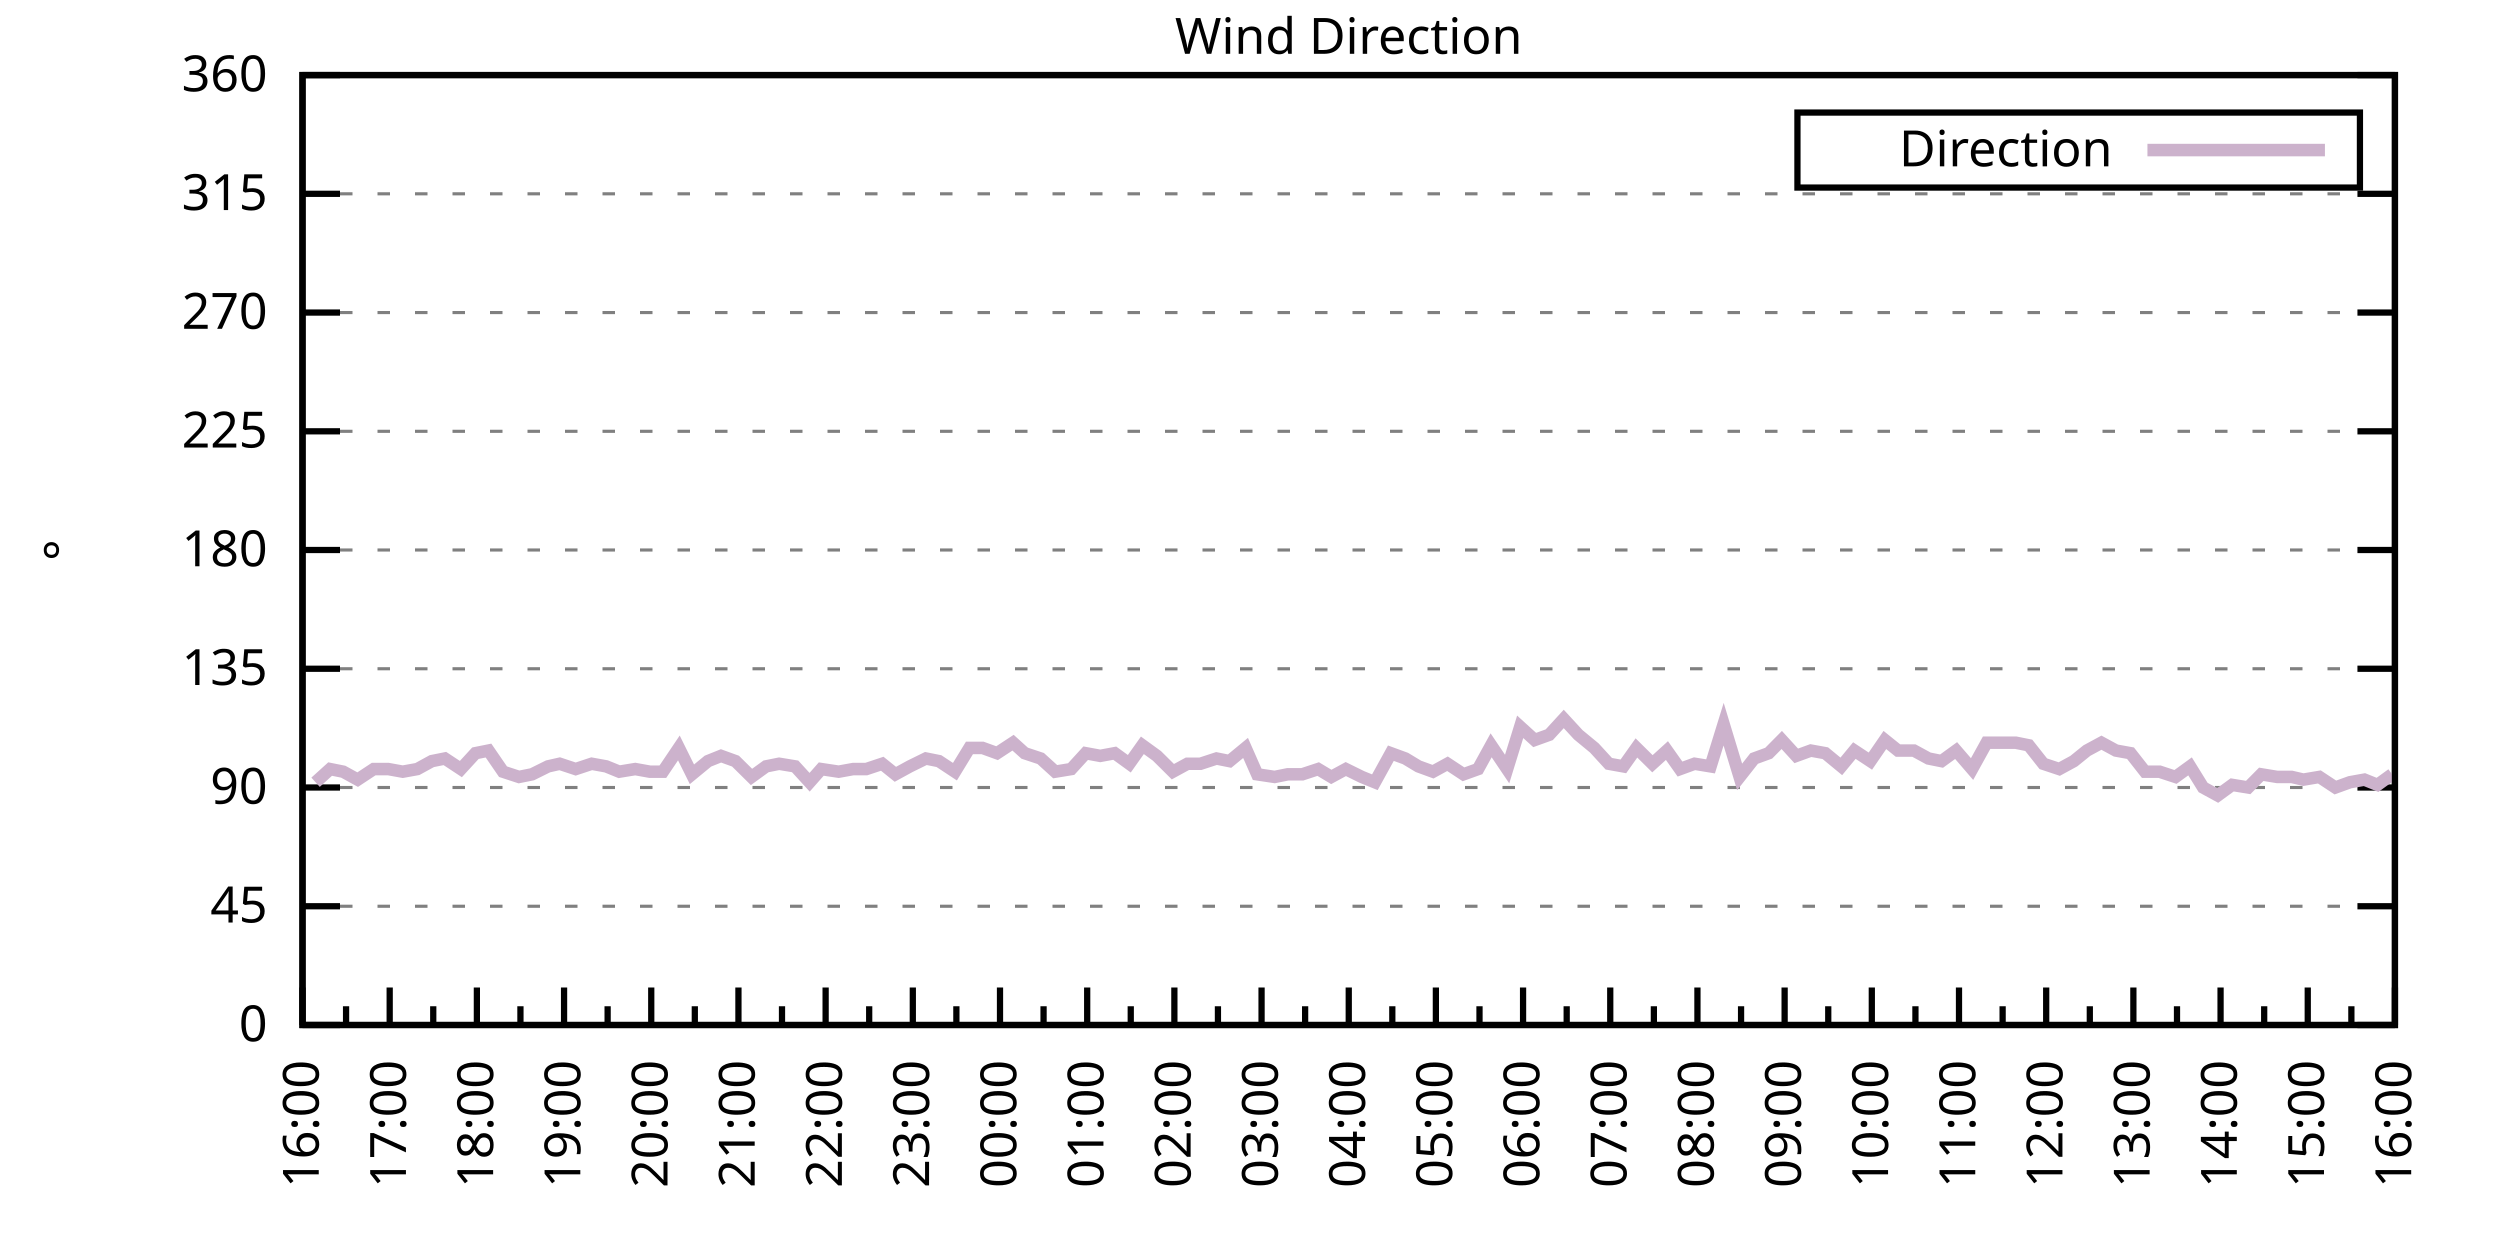
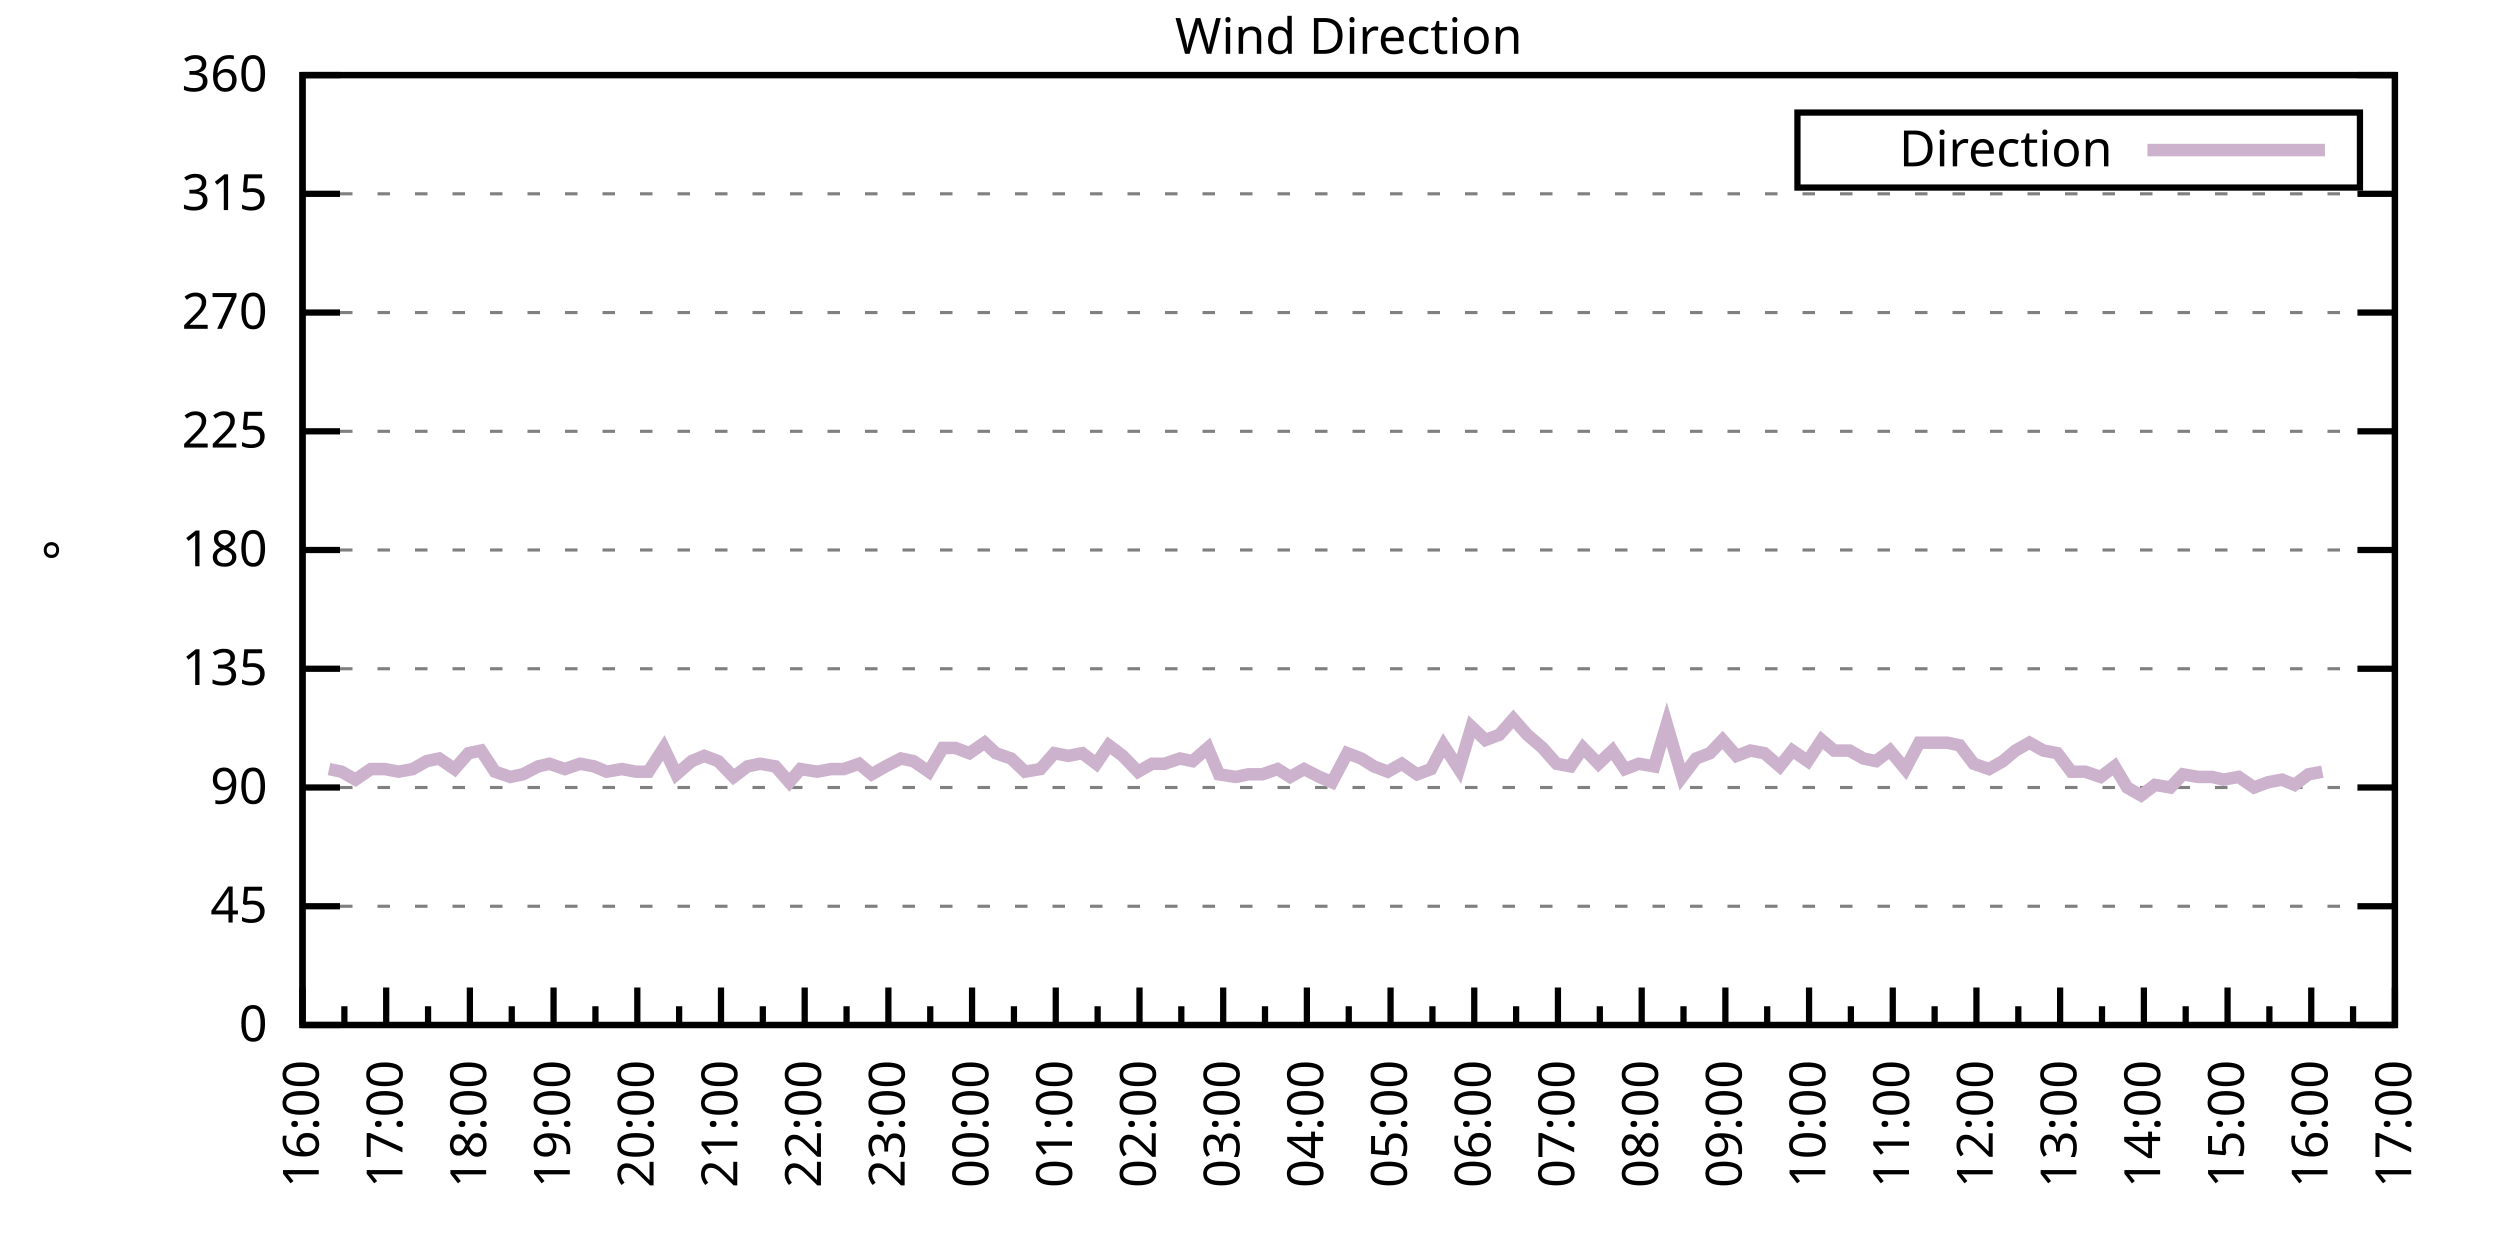
<svg xmlns="http://www.w3.org/2000/svg" xmlns:xlink="http://www.w3.org/1999/xlink" width="400" height="200" viewBox="0 0 400 200">
  <g id="gnuplot_canvas">
    <rect x="0" y="0" width="400" height="200" fill="none" />
    <defs>
      <circle id="gpDot" r="0.5" stroke-width="0.5" stroke="currentColor" />
      <path id="gpPt0" stroke-width="0.333" stroke="currentColor" d="M-1,0 h2 M0,-1 v2" />
      <path id="gpPt1" stroke-width="0.333" stroke="currentColor" d="M-1,-1 L1,1 M1,-1 L-1,1" />
      <path id="gpPt2" stroke-width="0.333" stroke="currentColor" d="M-1,0 L1,0 M0,-1 L0,1 M-1,-1 L1,1 M-1,1 L1,-1" />
      <rect id="gpPt3" stroke-width="0.333" stroke="currentColor" x="-1" y="-1" width="2" height="2" />
      <rect id="gpPt4" stroke-width="0.333" stroke="currentColor" fill="currentColor" x="-1" y="-1" width="2" height="2" />
      <circle id="gpPt5" stroke-width="0.333" stroke="currentColor" cx="0" cy="0" r="1" />
      <use xlink:href="#gpPt5" id="gpPt6" fill="currentColor" stroke="none" />
      <path id="gpPt7" stroke-width="0.333" stroke="currentColor" d="M0,-1.33 L-1.33,0.67 L1.33,0.67 z" />
      <use xlink:href="#gpPt7" id="gpPt8" fill="currentColor" stroke="none" />
      <use xlink:href="#gpPt7" id="gpPt9" stroke="currentColor" transform="rotate(180)" />
      <use xlink:href="#gpPt9" id="gpPt10" fill="currentColor" stroke="none" />
      <use xlink:href="#gpPt3" id="gpPt11" stroke="currentColor" transform="rotate(45)" />
      <use xlink:href="#gpPt11" id="gpPt12" fill="currentColor" stroke="none" />
      <path id="gpPt13" stroke-width="0.333" stroke="currentColor" d="M0,1.330 L1.265,0.411 L0.782,-1.067 L-0.782,-1.076 L-1.265,0.411 z" />
      <use xlink:href="#gpPt13" id="gpPt14" fill="currentColor" stroke="none" />
      <filter id="textbox" filterUnits="objectBoundingBox" x="0" y="0" height="1" width="1">
        <feFlood flood-color="white" flood-opacity="1" result="bgnd" />
        <feComposite in="SourceGraphic" in2="bgnd" operator="atop" />
      </filter>
      <filter id="greybox" filterUnits="objectBoundingBox" x="0" y="0" height="1" width="1">
        <feFlood flood-color="lightgrey" flood-opacity="1" result="grey" />
        <feComposite in="SourceGraphic" in2="grey" operator="atop" />
      </filter>
    </defs>
    <g fill="none" color="white" stroke="currentColor" stroke-width="1.00" stroke-linecap="butt" stroke-linejoin="miter">
</g>
    <g fill="none" color="black" stroke="currentColor" stroke-width="1.00" stroke-linecap="butt" stroke-linejoin="miter">
      <g stroke="none" shape-rendering="crispEdges">
        <polygon fill="rgb(255, 255, 255)" points="48.40,164.00 383.18,164.00 383.18,12.02 48.40,12.02 " />
      </g>
    </g>
    <g fill="none" color="black" stroke="currentColor" stroke-width="1.00" stroke-linecap="butt" stroke-linejoin="miter">
</g>
    <g fill="none" color="black" stroke="black" stroke-width="0.50" stroke-linecap="butt" stroke-linejoin="miter">
</g>
    <g fill="none" color="gray" stroke="currentColor" stroke-width="0.50" stroke-linecap="butt" stroke-linejoin="miter">
      <path stroke="gray" stroke-dasharray="2,4" class="gridline" d="M48.40,164.00 L383.19,164.00  " />
    </g>
    <g fill="none" color="gray" stroke="gray" stroke-width="1.00" stroke-linecap="butt" stroke-linejoin="miter">
</g>
    <g fill="none" color="black" stroke="currentColor" stroke-width="1.00" stroke-linecap="butt" stroke-linejoin="miter">
      <path stroke="black" d="M48.40,164.00 L54.40,164.00 M383.19,164.00 L377.19,164.00  " />
      <g transform="translate(42.80,166.60)" stroke="none" fill="black" font-family="Sans" font-size="8.00" text-anchor="end">
        <text>
          <tspan font-family="Sans"> 0</tspan>
        </text>
      </g>
    </g>
    <g fill="none" color="black" stroke="currentColor" stroke-width="1.00" stroke-linecap="butt" stroke-linejoin="miter">
</g>
    <g fill="none" color="black" stroke="black" stroke-width="0.50" stroke-linecap="butt" stroke-linejoin="miter">
</g>
    <g fill="none" color="gray" stroke="currentColor" stroke-width="0.50" stroke-linecap="butt" stroke-linejoin="miter">
      <path stroke="gray" stroke-dasharray="2,4" class="gridline" d="M48.40,145.00 L383.19,145.00  " />
    </g>
    <g fill="none" color="gray" stroke="gray" stroke-width="1.00" stroke-linecap="butt" stroke-linejoin="miter">
</g>
    <g fill="none" color="black" stroke="currentColor" stroke-width="1.00" stroke-linecap="butt" stroke-linejoin="miter">
      <path stroke="black" d="M48.40,145.00 L54.40,145.00 M383.19,145.00 L377.19,145.00  " />
      <g transform="translate(42.80,147.60)" stroke="none" fill="black" font-family="Sans" font-size="8.00" text-anchor="end">
        <text>
          <tspan font-family="Sans"> 45</tspan>
        </text>
      </g>
    </g>
    <g fill="none" color="black" stroke="currentColor" stroke-width="1.00" stroke-linecap="butt" stroke-linejoin="miter">
</g>
    <g fill="none" color="black" stroke="black" stroke-width="0.50" stroke-linecap="butt" stroke-linejoin="miter">
</g>
    <g fill="none" color="gray" stroke="currentColor" stroke-width="0.50" stroke-linecap="butt" stroke-linejoin="miter">
      <path stroke="gray" stroke-dasharray="2,4" class="gridline" d="M48.40,126.00 L383.19,126.00  " />
    </g>
    <g fill="none" color="gray" stroke="gray" stroke-width="1.00" stroke-linecap="butt" stroke-linejoin="miter">
</g>
    <g fill="none" color="black" stroke="currentColor" stroke-width="1.00" stroke-linecap="butt" stroke-linejoin="miter">
      <path stroke="black" d="M48.40,126.00 L54.40,126.00 M383.19,126.00 L377.19,126.00  " />
      <g transform="translate(42.80,128.60)" stroke="none" fill="black" font-family="Sans" font-size="8.00" text-anchor="end">
        <text>
          <tspan font-family="Sans"> 90</tspan>
        </text>
      </g>
    </g>
    <g fill="none" color="black" stroke="currentColor" stroke-width="1.00" stroke-linecap="butt" stroke-linejoin="miter">
</g>
    <g fill="none" color="black" stroke="black" stroke-width="0.50" stroke-linecap="butt" stroke-linejoin="miter">
</g>
    <g fill="none" color="gray" stroke="currentColor" stroke-width="0.50" stroke-linecap="butt" stroke-linejoin="miter">
      <path stroke="gray" stroke-dasharray="2,4" class="gridline" d="M48.40,107.00 L383.19,107.00  " />
    </g>
    <g fill="none" color="gray" stroke="gray" stroke-width="1.00" stroke-linecap="butt" stroke-linejoin="miter">
</g>
    <g fill="none" color="black" stroke="currentColor" stroke-width="1.00" stroke-linecap="butt" stroke-linejoin="miter">
      <path stroke="black" d="M48.40,107.00 L54.40,107.00 M383.19,107.00 L377.19,107.00  " />
      <g transform="translate(42.80,109.60)" stroke="none" fill="black" font-family="Sans" font-size="8.00" text-anchor="end">
        <text>
          <tspan font-family="Sans"> 135</tspan>
        </text>
      </g>
    </g>
    <g fill="none" color="black" stroke="currentColor" stroke-width="1.00" stroke-linecap="butt" stroke-linejoin="miter">
</g>
    <g fill="none" color="black" stroke="black" stroke-width="0.50" stroke-linecap="butt" stroke-linejoin="miter">
</g>
    <g fill="none" color="gray" stroke="currentColor" stroke-width="0.50" stroke-linecap="butt" stroke-linejoin="miter">
      <path stroke="gray" stroke-dasharray="2,4" class="gridline" d="M48.40,88.00 L383.19,88.00  " />
    </g>
    <g fill="none" color="gray" stroke="gray" stroke-width="1.00" stroke-linecap="butt" stroke-linejoin="miter">
</g>
    <g fill="none" color="black" stroke="currentColor" stroke-width="1.00" stroke-linecap="butt" stroke-linejoin="miter">
      <path stroke="black" d="M48.40,88.00 L54.40,88.00 M383.19,88.00 L377.19,88.00  " />
      <g transform="translate(42.80,90.60)" stroke="none" fill="black" font-family="Sans" font-size="8.00" text-anchor="end">
        <text>
          <tspan font-family="Sans"> 180</tspan>
        </text>
      </g>
    </g>
    <g fill="none" color="black" stroke="currentColor" stroke-width="1.00" stroke-linecap="butt" stroke-linejoin="miter">
</g>
    <g fill="none" color="black" stroke="black" stroke-width="0.50" stroke-linecap="butt" stroke-linejoin="miter">
</g>
    <g fill="none" color="gray" stroke="currentColor" stroke-width="0.50" stroke-linecap="butt" stroke-linejoin="miter">
      <path stroke="gray" stroke-dasharray="2,4" class="gridline" d="M48.40,69.01 L383.19,69.01  " />
    </g>
    <g fill="none" color="gray" stroke="gray" stroke-width="1.00" stroke-linecap="butt" stroke-linejoin="miter">
</g>
    <g fill="none" color="black" stroke="currentColor" stroke-width="1.00" stroke-linecap="butt" stroke-linejoin="miter">
      <path stroke="black" d="M48.40,69.01 L54.40,69.01 M383.19,69.01 L377.19,69.01  " />
      <g transform="translate(42.80,71.61)" stroke="none" fill="black" font-family="Sans" font-size="8.00" text-anchor="end">
        <text>
          <tspan font-family="Sans"> 225</tspan>
        </text>
      </g>
    </g>
    <g fill="none" color="black" stroke="currentColor" stroke-width="1.00" stroke-linecap="butt" stroke-linejoin="miter">
</g>
    <g fill="none" color="black" stroke="black" stroke-width="0.50" stroke-linecap="butt" stroke-linejoin="miter">
</g>
    <g fill="none" color="gray" stroke="currentColor" stroke-width="0.50" stroke-linecap="butt" stroke-linejoin="miter">
      <path stroke="gray" stroke-dasharray="2,4" class="gridline" d="M48.40,50.01 L383.19,50.01  " />
    </g>
    <g fill="none" color="gray" stroke="gray" stroke-width="1.00" stroke-linecap="butt" stroke-linejoin="miter">
</g>
    <g fill="none" color="black" stroke="currentColor" stroke-width="1.00" stroke-linecap="butt" stroke-linejoin="miter">
      <path stroke="black" d="M48.40,50.01 L54.40,50.01 M383.19,50.01 L377.19,50.01  " />
      <g transform="translate(42.80,52.61)" stroke="none" fill="black" font-family="Sans" font-size="8.00" text-anchor="end">
        <text>
          <tspan font-family="Sans"> 270</tspan>
        </text>
      </g>
    </g>
    <g fill="none" color="black" stroke="currentColor" stroke-width="1.00" stroke-linecap="butt" stroke-linejoin="miter">
</g>
    <g fill="none" color="black" stroke="black" stroke-width="0.50" stroke-linecap="butt" stroke-linejoin="miter">
</g>
    <g fill="none" color="gray" stroke="currentColor" stroke-width="0.50" stroke-linecap="butt" stroke-linejoin="miter">
      <path stroke="gray" stroke-dasharray="2,4" class="gridline" d="M48.40,31.01 L383.19,31.01  " />
    </g>
    <g fill="none" color="gray" stroke="gray" stroke-width="1.00" stroke-linecap="butt" stroke-linejoin="miter">
</g>
    <g fill="none" color="black" stroke="currentColor" stroke-width="1.00" stroke-linecap="butt" stroke-linejoin="miter">
      <path stroke="black" d="M48.40,31.01 L54.40,31.01 M383.19,31.01 L377.19,31.01  " />
      <g transform="translate(42.80,33.61)" stroke="none" fill="black" font-family="Sans" font-size="8.00" text-anchor="end">
        <text>
          <tspan font-family="Sans"> 315</tspan>
        </text>
      </g>
    </g>
    <g fill="none" color="black" stroke="currentColor" stroke-width="1.00" stroke-linecap="butt" stroke-linejoin="miter">
</g>
    <g fill="none" color="black" stroke="black" stroke-width="0.50" stroke-linecap="butt" stroke-linejoin="miter">
</g>
    <g fill="none" color="gray" stroke="currentColor" stroke-width="0.50" stroke-linecap="butt" stroke-linejoin="miter">
      <path stroke="gray" stroke-dasharray="2,4" class="gridline" d="M48.40,12.01 L383.19,12.01  " />
    </g>
    <g fill="none" color="gray" stroke="gray" stroke-width="1.00" stroke-linecap="butt" stroke-linejoin="miter">
</g>
    <g fill="none" color="black" stroke="currentColor" stroke-width="1.00" stroke-linecap="butt" stroke-linejoin="miter">
      <path stroke="black" d="M48.40,12.01 L54.40,12.01 M383.19,12.01 L377.19,12.01  " />
      <g transform="translate(42.80,14.61)" stroke="none" fill="black" font-family="Sans" font-size="8.00" text-anchor="end">
        <text>
          <tspan font-family="Sans"> 360</tspan>
        </text>
      </g>
    </g>
    <g fill="none" color="black" stroke="currentColor" stroke-width="1.00" stroke-linecap="butt" stroke-linejoin="miter">
      <path stroke="black" d="M48.40,164.00 L48.40,158.00  " />
      <g transform="translate(51.00,169.60) rotate(270)" stroke="none" fill="black" font-family="Sans" font-size="8.00" text-anchor="end">
        <text>
          <tspan font-family="Sans">16:00</tspan>
        </text>
      </g>
    </g>
    <g fill="none" color="black" stroke="currentColor" stroke-width="1.00" stroke-linecap="butt" stroke-linejoin="miter">
-       <path stroke="black" d="M55.37,164.00 L55.37,161.00 M62.35,164.00 L62.35,158.00  " />
-       <g transform="translate(64.95,169.60) rotate(270)" stroke="none" fill="black" font-family="Sans" font-size="8.00" text-anchor="end">
+       <path stroke="black" d="M55.10,164.00 L55.10,161.00 M61.79,164.00 L61.79,158.00  " />
+       <g transform="translate(64.39,169.60) rotate(270)" stroke="none" fill="black" font-family="Sans" font-size="8.00" text-anchor="end">
        <text>
          <tspan font-family="Sans">17:00</tspan>
        </text>
      </g>
    </g>
    <g fill="none" color="black" stroke="currentColor" stroke-width="1.00" stroke-linecap="butt" stroke-linejoin="miter">
-       <path stroke="black" d="M69.32,164.00 L69.32,161.00 M76.30,164.00 L76.30,158.00  " />
-       <g transform="translate(78.90,169.60) rotate(270)" stroke="none" fill="black" font-family="Sans" font-size="8.00" text-anchor="end">
+       <path stroke="black" d="M68.49,164.00 L68.49,161.00 M75.18,164.00 L75.18,158.00  " />
+       <g transform="translate(77.78,169.60) rotate(270)" stroke="none" fill="black" font-family="Sans" font-size="8.00" text-anchor="end">
        <text>
          <tspan font-family="Sans">18:00</tspan>
        </text>
      </g>
    </g>
    <g fill="none" color="black" stroke="currentColor" stroke-width="1.00" stroke-linecap="butt" stroke-linejoin="miter">
-       <path stroke="black" d="M83.27,164.00 L83.27,161.00 M90.25,164.00 L90.25,158.00  " />
-       <g transform="translate(92.85,169.60) rotate(270)" stroke="none" fill="black" font-family="Sans" font-size="8.00" text-anchor="end">
+       <path stroke="black" d="M81.88,164.00 L81.88,161.00 M88.57,164.00 L88.57,158.00  " />
+       <g transform="translate(91.17,169.60) rotate(270)" stroke="none" fill="black" font-family="Sans" font-size="8.00" text-anchor="end">
        <text>
          <tspan font-family="Sans">19:00</tspan>
        </text>
      </g>
    </g>
    <g fill="none" color="black" stroke="currentColor" stroke-width="1.00" stroke-linecap="butt" stroke-linejoin="miter">
-       <path stroke="black" d="M97.22,164.00 L97.22,161.00 M104.20,164.00 L104.20,158.00  " />
-       <g transform="translate(106.80,169.60) rotate(270)" stroke="none" fill="black" font-family="Sans" font-size="8.00" text-anchor="end">
+       <path stroke="black" d="M95.27,164.00 L95.27,161.00 M101.97,164.00 L101.97,158.00  " />
+       <g transform="translate(104.57,169.60) rotate(270)" stroke="none" fill="black" font-family="Sans" font-size="8.00" text-anchor="end">
        <text>
          <tspan font-family="Sans">20:00</tspan>
        </text>
      </g>
    </g>
    <g fill="none" color="black" stroke="currentColor" stroke-width="1.00" stroke-linecap="butt" stroke-linejoin="miter">
-       <path stroke="black" d="M111.17,164.00 L111.17,161.00 M118.15,164.00 L118.15,158.00  " />
-       <g transform="translate(120.75,169.60) rotate(270)" stroke="none" fill="black" font-family="Sans" font-size="8.00" text-anchor="end">
+       <path stroke="black" d="M108.66,164.00 L108.66,161.00 M115.36,164.00 L115.36,158.00  " />
+       <g transform="translate(117.96,169.60) rotate(270)" stroke="none" fill="black" font-family="Sans" font-size="8.00" text-anchor="end">
        <text>
          <tspan font-family="Sans">21:00</tspan>
        </text>
      </g>
    </g>
    <g fill="none" color="black" stroke="currentColor" stroke-width="1.00" stroke-linecap="butt" stroke-linejoin="miter">
-       <path stroke="black" d="M125.12,164.00 L125.12,161.00 M132.10,164.00 L132.10,158.00  " />
-       <g transform="translate(134.70,169.60) rotate(270)" stroke="none" fill="black" font-family="Sans" font-size="8.00" text-anchor="end">
+       <path stroke="black" d="M122.05,164.00 L122.05,161.00 M128.75,164.00 L128.75,158.00  " />
+       <g transform="translate(131.35,169.60) rotate(270)" stroke="none" fill="black" font-family="Sans" font-size="8.00" text-anchor="end">
        <text>
          <tspan font-family="Sans">22:00</tspan>
        </text>
      </g>
    </g>
    <g fill="none" color="black" stroke="currentColor" stroke-width="1.00" stroke-linecap="butt" stroke-linejoin="miter">
-       <path stroke="black" d="M139.07,164.00 L139.07,161.00 M146.05,164.00 L146.05,158.00  " />
-       <g transform="translate(148.65,169.60) rotate(270)" stroke="none" fill="black" font-family="Sans" font-size="8.00" text-anchor="end">
+       <path stroke="black" d="M135.45,164.00 L135.45,161.00 M142.14,164.00 L142.14,158.00  " />
+       <g transform="translate(144.74,169.60) rotate(270)" stroke="none" fill="black" font-family="Sans" font-size="8.00" text-anchor="end">
        <text>
          <tspan font-family="Sans">23:00</tspan>
        </text>
      </g>
    </g>
    <g fill="none" color="black" stroke="currentColor" stroke-width="1.00" stroke-linecap="butt" stroke-linejoin="miter">
-       <path stroke="black" d="M153.02,164.00 L153.02,161.00 M160.00,164.00 L160.00,158.00  " />
-       <g transform="translate(162.60,169.60) rotate(270)" stroke="none" fill="black" font-family="Sans" font-size="8.00" text-anchor="end">
+       <path stroke="black" d="M148.84,164.00 L148.84,161.00 M155.53,164.00 L155.53,158.00  " />
+       <g transform="translate(158.13,169.60) rotate(270)" stroke="none" fill="black" font-family="Sans" font-size="8.00" text-anchor="end">
        <text>
          <tspan font-family="Sans">00:00</tspan>
        </text>
      </g>
    </g>
    <g fill="none" color="black" stroke="currentColor" stroke-width="1.00" stroke-linecap="butt" stroke-linejoin="miter">
-       <path stroke="black" d="M166.97,164.00 L166.97,161.00 M173.95,164.00 L173.95,158.00  " />
-       <g transform="translate(176.55,169.60) rotate(270)" stroke="none" fill="black" font-family="Sans" font-size="8.00" text-anchor="end">
+       <path stroke="black" d="M162.23,164.00 L162.23,161.00 M168.92,164.00 L168.92,158.00  " />
+       <g transform="translate(171.52,169.60) rotate(270)" stroke="none" fill="black" font-family="Sans" font-size="8.00" text-anchor="end">
        <text>
          <tspan font-family="Sans">01:00</tspan>
        </text>
      </g>
    </g>
    <g fill="none" color="black" stroke="currentColor" stroke-width="1.00" stroke-linecap="butt" stroke-linejoin="miter">
-       <path stroke="black" d="M180.92,164.00 L180.92,161.00 M187.90,164.00 L187.90,158.00  " />
-       <g transform="translate(190.50,169.60) rotate(270)" stroke="none" fill="black" font-family="Sans" font-size="8.00" text-anchor="end">
+       <path stroke="black" d="M175.62,164.00 L175.62,161.00 M182.32,164.00 L182.32,158.00  " />
+       <g transform="translate(184.92,169.60) rotate(270)" stroke="none" fill="black" font-family="Sans" font-size="8.00" text-anchor="end">
        <text>
          <tspan font-family="Sans">02:00</tspan>
        </text>
      </g>
    </g>
    <g fill="none" color="black" stroke="currentColor" stroke-width="1.00" stroke-linecap="butt" stroke-linejoin="miter">
-       <path stroke="black" d="M194.87,164.00 L194.87,161.00 M201.85,164.00 L201.85,158.00  " />
-       <g transform="translate(204.45,169.60) rotate(270)" stroke="none" fill="black" font-family="Sans" font-size="8.00" text-anchor="end">
+       <path stroke="black" d="M189.01,164.00 L189.01,161.00 M195.71,164.00 L195.71,158.00  " />
+       <g transform="translate(198.31,169.60) rotate(270)" stroke="none" fill="black" font-family="Sans" font-size="8.00" text-anchor="end">
        <text>
          <tspan font-family="Sans">03:00</tspan>
        </text>
      </g>
    </g>
    <g fill="none" color="black" stroke="currentColor" stroke-width="1.00" stroke-linecap="butt" stroke-linejoin="miter">
-       <path stroke="black" d="M208.82,164.00 L208.82,161.00 M215.80,164.00 L215.80,158.00  " />
-       <g transform="translate(218.40,169.60) rotate(270)" stroke="none" fill="black" font-family="Sans" font-size="8.00" text-anchor="end">
+       <path stroke="black" d="M202.40,164.00 L202.40,161.00 M209.10,164.00 L209.10,158.00  " />
+       <g transform="translate(211.70,169.60) rotate(270)" stroke="none" fill="black" font-family="Sans" font-size="8.00" text-anchor="end">
        <text>
          <tspan font-family="Sans">04:00</tspan>
        </text>
      </g>
    </g>
    <g fill="none" color="black" stroke="currentColor" stroke-width="1.00" stroke-linecap="butt" stroke-linejoin="miter">
-       <path stroke="black" d="M222.77,164.00 L222.77,161.00 M229.74,164.00 L229.74,158.00  " />
-       <g transform="translate(232.34,169.60) rotate(270)" stroke="none" fill="black" font-family="Sans" font-size="8.00" text-anchor="end">
+       <path stroke="black" d="M215.80,164.00 L215.80,161.00 M222.49,164.00 L222.49,158.00  " />
+       <g transform="translate(225.09,169.60) rotate(270)" stroke="none" fill="black" font-family="Sans" font-size="8.00" text-anchor="end">
        <text>
          <tspan font-family="Sans">05:00</tspan>
        </text>
      </g>
    </g>
    <g fill="none" color="black" stroke="currentColor" stroke-width="1.00" stroke-linecap="butt" stroke-linejoin="miter">
-       <path stroke="black" d="M236.72,164.00 L236.72,161.00 M243.69,164.00 L243.69,158.00  " />
-       <g transform="translate(246.29,169.60) rotate(270)" stroke="none" fill="black" font-family="Sans" font-size="8.00" text-anchor="end">
+       <path stroke="black" d="M229.19,164.00 L229.19,161.00 M235.88,164.00 L235.88,158.00  " />
+       <g transform="translate(238.48,169.60) rotate(270)" stroke="none" fill="black" font-family="Sans" font-size="8.00" text-anchor="end">
        <text>
          <tspan font-family="Sans">06:00</tspan>
        </text>
      </g>
    </g>
    <g fill="none" color="black" stroke="currentColor" stroke-width="1.00" stroke-linecap="butt" stroke-linejoin="miter">
-       <path stroke="black" d="M250.67,164.00 L250.67,161.00 M257.64,164.00 L257.64,158.00  " />
-       <g transform="translate(260.24,169.60) rotate(270)" stroke="none" fill="black" font-family="Sans" font-size="8.00" text-anchor="end">
+       <path stroke="black" d="M242.58,164.00 L242.58,161.00 M249.27,164.00 L249.27,158.00  " />
+       <g transform="translate(251.87,169.60) rotate(270)" stroke="none" fill="black" font-family="Sans" font-size="8.00" text-anchor="end">
        <text>
          <tspan font-family="Sans">07:00</tspan>
        </text>
      </g>
    </g>
    <g fill="none" color="black" stroke="currentColor" stroke-width="1.00" stroke-linecap="butt" stroke-linejoin="miter">
-       <path stroke="black" d="M264.62,164.00 L264.62,161.00 M271.59,164.00 L271.59,158.00  " />
-       <g transform="translate(274.19,169.60) rotate(270)" stroke="none" fill="black" font-family="Sans" font-size="8.00" text-anchor="end">
+       <path stroke="black" d="M255.97,164.00 L255.97,161.00 M262.67,164.00 L262.67,158.00  " />
+       <g transform="translate(265.27,169.60) rotate(270)" stroke="none" fill="black" font-family="Sans" font-size="8.00" text-anchor="end">
        <text>
          <tspan font-family="Sans">08:00</tspan>
        </text>
      </g>
    </g>
    <g fill="none" color="black" stroke="currentColor" stroke-width="1.00" stroke-linecap="butt" stroke-linejoin="miter">
-       <path stroke="black" d="M278.57,164.00 L278.57,161.00 M285.54,164.00 L285.54,158.00  " />
-       <g transform="translate(288.14,169.60) rotate(270)" stroke="none" fill="black" font-family="Sans" font-size="8.00" text-anchor="end">
+       <path stroke="black" d="M269.36,164.00 L269.36,161.00 M276.06,164.00 L276.06,158.00  " />
+       <g transform="translate(278.66,169.60) rotate(270)" stroke="none" fill="black" font-family="Sans" font-size="8.00" text-anchor="end">
        <text>
          <tspan font-family="Sans">09:00</tspan>
        </text>
      </g>
    </g>
    <g fill="none" color="black" stroke="currentColor" stroke-width="1.00" stroke-linecap="butt" stroke-linejoin="miter">
-       <path stroke="black" d="M292.52,164.00 L292.52,161.00 M299.49,164.00 L299.49,158.00  " />
-       <g transform="translate(302.09,169.60) rotate(270)" stroke="none" fill="black" font-family="Sans" font-size="8.00" text-anchor="end">
+       <path stroke="black" d="M282.75,164.00 L282.75,161.00 M289.45,164.00 L289.45,158.00  " />
+       <g transform="translate(292.05,169.60) rotate(270)" stroke="none" fill="black" font-family="Sans" font-size="8.00" text-anchor="end">
        <text>
          <tspan font-family="Sans">10:00</tspan>
        </text>
      </g>
    </g>
    <g fill="none" color="black" stroke="currentColor" stroke-width="1.00" stroke-linecap="butt" stroke-linejoin="miter">
-       <path stroke="black" d="M306.47,164.00 L306.47,161.00 M313.44,164.00 L313.44,158.00  " />
-       <g transform="translate(316.04,169.60) rotate(270)" stroke="none" fill="black" font-family="Sans" font-size="8.00" text-anchor="end">
+       <path stroke="black" d="M296.14,164.00 L296.14,161.00 M302.84,164.00 L302.84,158.00  " />
+       <g transform="translate(305.44,169.60) rotate(270)" stroke="none" fill="black" font-family="Sans" font-size="8.00" text-anchor="end">
        <text>
          <tspan font-family="Sans">11:00</tspan>
        </text>
      </g>
    </g>
    <g fill="none" color="black" stroke="currentColor" stroke-width="1.00" stroke-linecap="butt" stroke-linejoin="miter">
-       <path stroke="black" d="M320.42,164.00 L320.42,161.00 M327.39,164.00 L327.39,158.00  " />
-       <g transform="translate(329.99,169.60) rotate(270)" stroke="none" fill="black" font-family="Sans" font-size="8.00" text-anchor="end">
+       <path stroke="black" d="M309.54,164.00 L309.54,161.00 M316.23,164.00 L316.23,158.00  " />
+       <g transform="translate(318.83,169.60) rotate(270)" stroke="none" fill="black" font-family="Sans" font-size="8.00" text-anchor="end">
        <text>
          <tspan font-family="Sans">12:00</tspan>
        </text>
      </g>
    </g>
    <g fill="none" color="black" stroke="currentColor" stroke-width="1.00" stroke-linecap="butt" stroke-linejoin="miter">
-       <path stroke="black" d="M334.37,164.00 L334.37,161.00 M341.34,164.00 L341.34,158.00  " />
-       <g transform="translate(343.94,169.60) rotate(270)" stroke="none" fill="black" font-family="Sans" font-size="8.00" text-anchor="end">
+       <path stroke="black" d="M322.93,164.00 L322.93,161.00 M329.62,164.00 L329.62,158.00  " />
+       <g transform="translate(332.22,169.60) rotate(270)" stroke="none" fill="black" font-family="Sans" font-size="8.00" text-anchor="end">
        <text>
          <tspan font-family="Sans">13:00</tspan>
        </text>
      </g>
    </g>
    <g fill="none" color="black" stroke="currentColor" stroke-width="1.00" stroke-linecap="butt" stroke-linejoin="miter">
-       <path stroke="black" d="M348.32,164.00 L348.32,161.00 M355.29,164.00 L355.29,158.00  " />
-       <g transform="translate(357.89,169.60) rotate(270)" stroke="none" fill="black" font-family="Sans" font-size="8.00" text-anchor="end">
+       <path stroke="black" d="M336.32,164.00 L336.32,161.00 M343.02,164.00 L343.02,158.00  " />
+       <g transform="translate(345.62,169.60) rotate(270)" stroke="none" fill="black" font-family="Sans" font-size="8.00" text-anchor="end">
        <text>
          <tspan font-family="Sans">14:00</tspan>
        </text>
      </g>
    </g>
    <g fill="none" color="black" stroke="currentColor" stroke-width="1.00" stroke-linecap="butt" stroke-linejoin="miter">
-       <path stroke="black" d="M362.27,164.00 L362.27,161.00 M369.24,164.00 L369.24,158.00  " />
-       <g transform="translate(371.84,169.60) rotate(270)" stroke="none" fill="black" font-family="Sans" font-size="8.00" text-anchor="end">
+       <path stroke="black" d="M349.71,164.00 L349.71,161.00 M356.41,164.00 L356.41,158.00  " />
+       <g transform="translate(359.01,169.60) rotate(270)" stroke="none" fill="black" font-family="Sans" font-size="8.00" text-anchor="end">
        <text>
          <tspan font-family="Sans">15:00</tspan>
        </text>
      </g>
    </g>
    <g fill="none" color="black" stroke="currentColor" stroke-width="1.00" stroke-linecap="butt" stroke-linejoin="miter">
-       <path stroke="black" d="M376.22,164.00 L376.22,161.00 M383.19,164.00 L383.19,158.00  " />
+       <path stroke="black" d="M363.10,164.00 L363.10,161.00 M369.80,164.00 L369.80,158.00  " />
+       <g transform="translate(372.40,169.60) rotate(270)" stroke="none" fill="black" font-family="Sans" font-size="8.00" text-anchor="end">
+         <text>
+           <tspan font-family="Sans">16:00</tspan>
+         </text>
+       </g>
+     </g>
+     <g fill="none" color="black" stroke="currentColor" stroke-width="1.00" stroke-linecap="butt" stroke-linejoin="miter">
+       <path stroke="black" d="M376.49,164.00 L376.49,161.00 M383.19,164.00 L383.19,158.00  " />
      <g transform="translate(385.79,169.60) rotate(270)" stroke="none" fill="black" font-family="Sans" font-size="8.00" text-anchor="end">
        <text>
-           <tspan font-family="Sans">16:00</tspan>
+           <tspan font-family="Sans">17:00</tspan>
        </text>
      </g>
    </g>
    <g fill="none" color="black" stroke="currentColor" stroke-width="1.00" stroke-linecap="butt" stroke-linejoin="miter">
</g>
    <g fill="none" color="black" stroke="currentColor" stroke-width="1.00" stroke-linecap="butt" stroke-linejoin="miter">
      <path stroke="black" d="M48.40,12.01 L48.40,164.00 L383.19,164.00 L383.19,12.01 L48.40,12.01 Z  " />
    </g>
    <g fill="none" color="black" stroke="currentColor" stroke-width="1.00" stroke-linecap="butt" stroke-linejoin="miter">
      <g transform="translate(12.80,88.01) rotate(270)" stroke="none" fill="black" font-family="Sans" font-size="8.00" text-anchor="middle">
        <text>
          <tspan font-family="Sans">°</tspan>
        </text>
      </g>
    </g>
    <g fill="none" color="black" stroke="currentColor" stroke-width="1.00" stroke-linecap="butt" stroke-linejoin="miter">
</g>
    <g fill="none" color="black" stroke="currentColor" stroke-width="1.00" stroke-linecap="butt" stroke-linejoin="miter">
      <path stroke="black" d="M287.59,30.01 L287.59,18.01 L377.59,18.01 L377.59,30.01 L287.59,30.01 Z  " />
    </g>
    <g id="Wind_direction_plot_1">
      <g fill="none" color="white" stroke="black" stroke-width="2.00" stroke-linecap="butt" stroke-linejoin="miter">
</g>
      <g fill="none" color="black" stroke="currentColor" stroke-width="2.00" stroke-linecap="butt" stroke-linejoin="miter">
        <g transform="translate(337.99,26.61)" stroke="none" fill="black" font-family="Sans" font-size="8.00" text-anchor="end">
          <text>
            <tspan font-family="Sans">Direction</tspan>
          </text>
        </g>
      </g>
      <g fill="none" color="black" stroke="currentColor" stroke-width="2.00" stroke-linecap="butt" stroke-linejoin="miter">
-         <path stroke="rgb(204, 178, 204)" d="M343.59,24.01 L371.99,24.01 M50.49,125.16 L52.82,123.05 L54.91,123.47 L57.23,124.74 L59.79,123.05 L62.12,123.05   L64.44,123.47 L66.77,123.05 L69.09,121.78 L71.18,121.36 L73.74,123.05 L76.07,120.51 L78.16,120.09 L80.48,123.47   L83.04,124.31 L85.13,123.89 L87.69,122.62 L89.55,122.20 L92.11,123.05 L94.67,122.20 L96.99,122.62 L99.08,123.47   L101.64,123.05 L103.97,123.47 L106.06,123.47 L108.62,119.67 L110.71,123.89 L113.27,121.78 L115.36,120.94 L117.68,121.78   L120.24,124.31 L122.57,122.62 L124.66,122.20 L127.22,122.62 L129.54,125.16 L131.40,123.05 L134.19,123.47 L136.51,123.05   L138.61,123.05 L141.16,122.20 L143.26,123.89 L145.58,122.62 L148.14,121.36 L150.23,121.78 L152.79,123.47 L155.11,119.67   L157.21,119.67 L159.53,120.51 L162.09,118.83 L163.95,120.51 L166.51,121.36 L168.83,123.47 L171.39,123.05 L173.71,120.51   L176.04,120.94 L178.36,120.51 L180.69,122.20 L182.78,119.25 L185.11,120.94 L187.66,123.47 L189.99,122.20 L192.08,122.20   L194.64,121.36 L196.73,121.78 L199.29,119.67 L201.15,123.89 L203.94,124.31 L206.03,123.89 L208.36,123.89 L210.91,123.05   L213.01,124.31 L215.33,123.05 L217.89,124.31 L219.98,125.16 L222.54,120.51 L224.86,121.36 L226.95,122.62 L229.28,123.47   L231.60,122.20 L234.16,123.89 L236.49,123.05 L238.58,119.25 L241.14,123.05 L243.23,116.29 L245.55,118.40 L247.88,117.56   L250.20,115.03 L252.53,117.56 L255.09,119.67 L257.41,122.20 L259.74,122.62 L261.83,119.67 L264.39,122.20 L266.71,120.09   L268.80,123.05 L271.13,122.20 L273.69,122.62 L275.78,115.87 L278.34,124.31 L280.66,121.36 L282.99,120.51 L285.08,118.40   L287.40,120.94 L289.73,120.09 L292.05,120.51 L294.61,122.62 L296.70,120.09 L299.26,121.78 L301.58,118.40 L303.68,120.09   L306.23,120.09 L308.56,121.36 L310.65,121.78 L312.98,120.09 L315.53,123.05 L317.86,118.83 L319.95,118.83 L322.51,118.83   L324.60,119.25 L326.93,122.20 L329.48,123.05 L331.81,121.78 L333.90,120.09 L336.23,118.83 L338.55,120.09 L340.88,120.51   L343.20,123.47 L345.53,123.47 L348.08,124.31 L350.41,122.62 L352.50,126.00 L354.83,127.27 L357.15,125.58 L359.71,126.00   L361.80,123.89 L364.36,124.31 L366.68,124.31 L368.54,124.74 L371.10,124.31 L373.66,126.00 L375.98,125.16 L378.31,124.74   L380.40,125.58 L382.73,123.89  " />
+         <path stroke="rgb(204, 178, 204)" d="M343.59,24.01 L371.99,24.01 M52.64,123.05 L54.65,123.47 L56.88,124.74 L59.34,123.05 L61.57,123.05 L63.80,123.47   L66.03,123.05 L68.26,121.78 L70.27,121.36 L72.73,123.05 L74.96,120.51 L76.97,120.09 L79.20,123.47 L81.66,124.31   L83.66,123.89 L86.12,122.62 L87.91,122.20 L90.36,123.05 L92.82,122.20 L95.05,122.62 L97.06,123.47 L99.51,123.05   L101.74,123.47 L103.75,123.47 L106.21,119.67 L108.22,123.89 L110.67,121.78 L112.68,120.94 L114.91,121.78 L117.37,124.31   L119.60,122.62 L121.61,122.20 L124.06,122.62 L126.29,125.16 L128.08,123.05 L130.76,123.47 L132.99,123.05 L135.00,123.05   L137.45,122.20 L139.46,123.89 L141.69,122.62 L144.15,121.36 L146.16,121.78 L148.61,123.47 L150.85,119.67 L152.85,119.67   L155.09,120.51 L157.54,118.83 L159.33,120.51 L161.78,121.36 L164.01,123.47 L166.47,123.05 L168.70,120.51 L170.93,120.94   L173.17,120.51 L175.40,122.20 L177.41,119.25 L179.64,120.94 L182.09,123.47 L184.32,122.20 L186.33,122.20 L188.79,121.36   L190.80,121.78 L193.25,119.67 L195.04,123.89 L197.72,124.31 L199.73,123.89 L201.96,123.89 L204.41,123.05 L206.42,124.31   L208.65,123.05 L211.11,124.31 L213.12,125.16 L215.57,120.51 L217.80,121.36 L219.81,122.62 L222.04,123.47 L224.28,122.20   L226.73,123.89 L228.96,123.05 L230.97,119.25 L233.43,123.05 L235.44,116.29 L237.67,118.40 L239.90,117.56 L242.13,115.03   L244.36,117.56 L246.82,119.67 L249.05,122.20 L251.28,122.62 L253.29,119.67 L255.75,122.20 L257.98,120.09 L259.99,123.05   L262.22,122.20 L264.67,122.62 L266.68,115.87 L269.14,124.31 L271.37,121.36 L273.60,120.51 L275.61,118.40 L277.84,120.94   L280.07,120.09 L282.31,120.51 L284.76,122.62 L286.77,120.09 L289.23,121.78 L291.46,118.40 L293.47,120.09 L295.92,120.09   L298.15,121.36 L300.16,121.78 L302.39,120.09 L304.85,123.05 L307.08,118.83 L309.09,118.83 L311.54,118.83 L313.55,119.25   L315.79,122.20 L318.24,123.05 L320.47,121.78 L322.48,120.09 L324.71,118.83 L326.95,120.09 L329.18,120.51 L331.41,123.47   L333.64,123.47 L336.10,124.31 L338.33,122.62 L340.34,126.00 L342.57,127.27 L344.80,125.58 L347.26,126.00 L349.26,123.89   L351.72,124.31 L353.95,124.31 L355.74,124.74 L358.19,124.31 L360.65,126.00 L362.88,125.16 L365.11,124.74 L367.12,125.58   L369.35,123.89 L371.58,123.47  " />
      </g>
    </g>
    <g fill="none" color="black" stroke="currentColor" stroke-width="2.00" stroke-linecap="butt" stroke-linejoin="miter">
</g>
    <g fill="none" color="black" stroke="black" stroke-width="1.00" stroke-linecap="butt" stroke-linejoin="miter">
</g>
    <g fill="none" color="black" stroke="currentColor" stroke-width="1.00" stroke-linecap="butt" stroke-linejoin="miter">
      <path stroke="black" d="M48.40,12.01 L48.40,164.00 L383.19,164.00 L383.19,12.01 L48.40,12.01 Z  " />
    </g>
    <g fill="none" color="black" stroke="currentColor" stroke-width="1.00" stroke-linecap="butt" stroke-linejoin="miter">
      <g transform="translate(215.79,8.61)" stroke="none" fill="black" font-family="Sans" font-size="8.00" text-anchor="middle">
        <text>
          <tspan font-family="Sans">Wind Direction</tspan>
        </text>
      </g>
    </g>
    <g fill="none" color="black" stroke="currentColor" stroke-width="1.00" stroke-linecap="butt" stroke-linejoin="miter">
</g>
  </g>
</svg>
